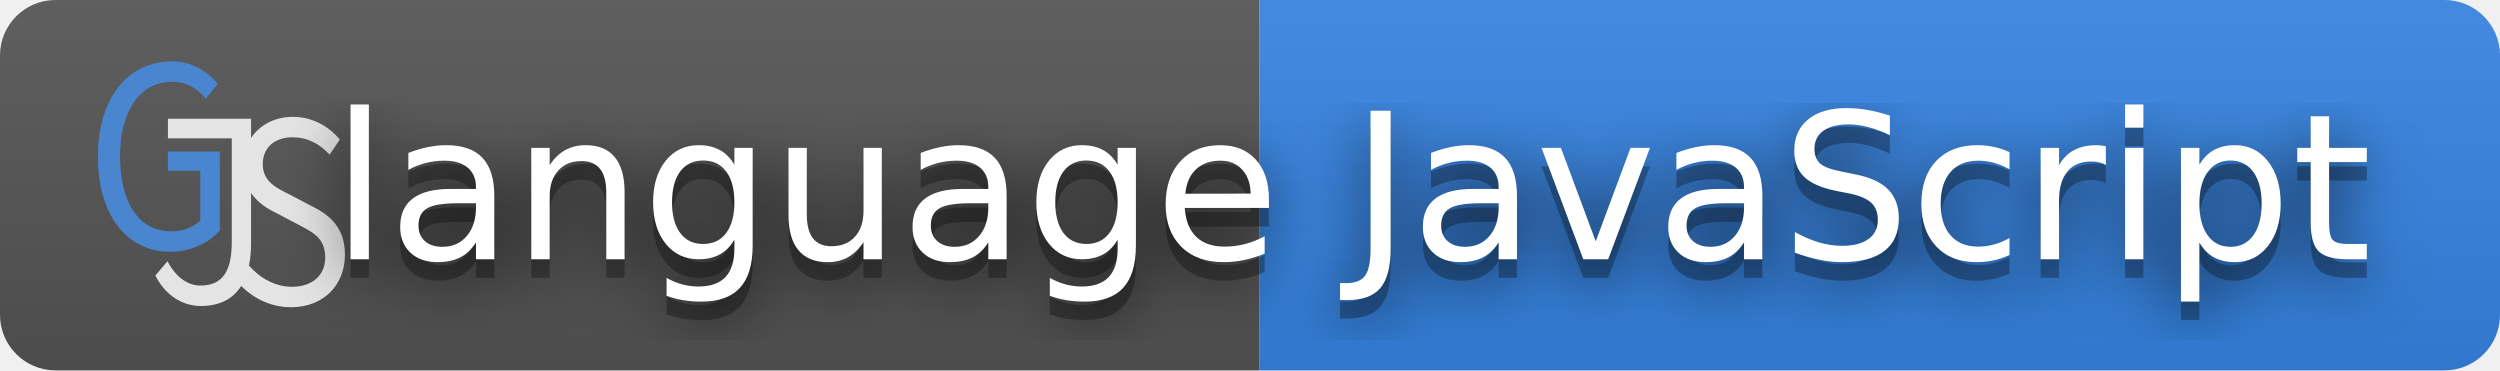
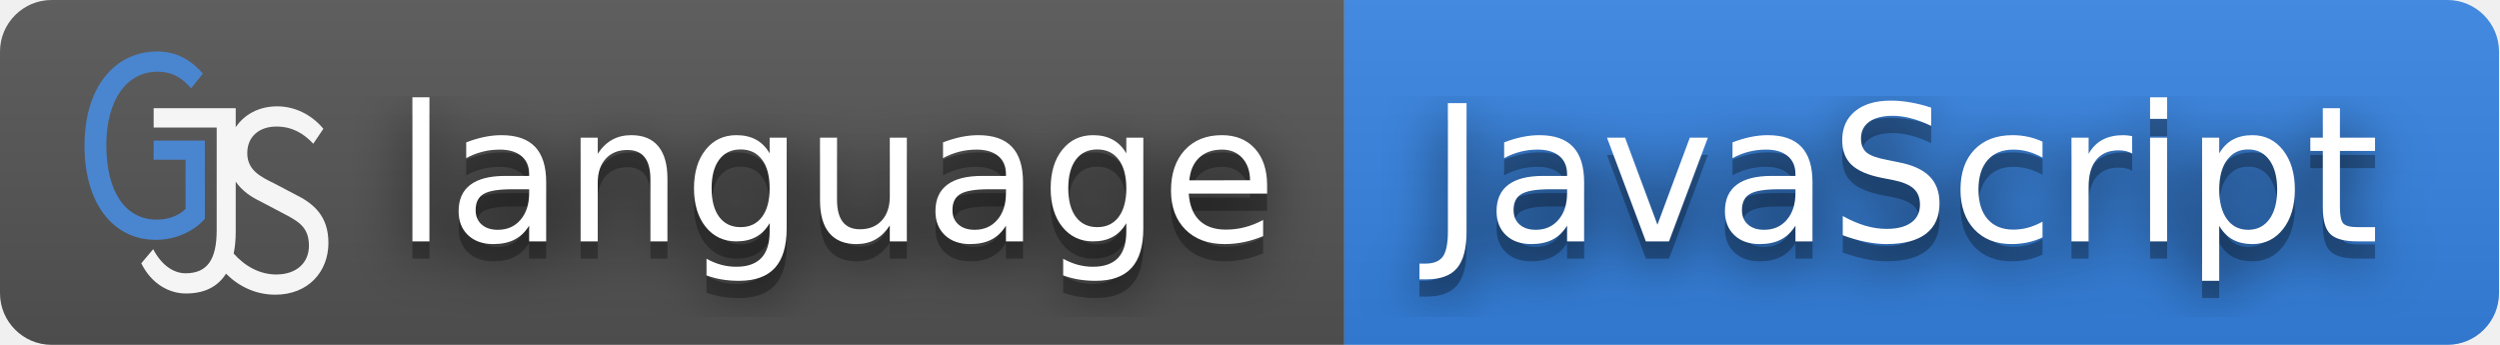
- <svg xmlns="http://www.w3.org/2000/svg" width="135" height="20" role="img" aria-label="GNOME: JavaScript">
+ <svg xmlns="http://www.w3.org/2000/svg" width="145" height="20" role="img" aria-label="language: JavaScript">
  <filter id="blur">
    <feGaussianBlur in="SourceGraphic" stdDeviation="16" />
  </filter>
  <linearGradient id="s" x2="0" y2="100%">
    <stop offset="0" stop-color="#bbb" stop-opacity=".1" />
    <stop offset="1" stop-opacity=".1" />
  </linearGradient>
  <clipPath id="r">
-     <rect width="135" height="20" rx="3" fill="#fff" />
+     <rect width="145" height="20" rx="3" fill="#fff" />
  </clipPath>
  <g clip-path="url(#r)">
-     <rect width="68" height="20" fill="#555" />
-     <rect x="68" width="67" height="20" fill="#3584e4" />
-     <rect width="135" height="20" fill="url(#s)" />
+     <rect width="78" height="20" fill="#555" />
+     <rect x="78" width="67" height="20" fill="#3584e4" />
+     <rect width="145" height="20" fill="url(#s)" />
  </g>
  <g fill="#fff" text-anchor="middle" font-family="Verdana,Geneva,DejaVu Sans,sans-serif" text-rendering="geometricPrecision" font-size="110">
-     <g transform="translate(5 3) scale(0.1084 0.1195)">
+     <g transform="translate(4.6 2.65) scale(0.115 0.127)">
      <path d="M-183.612 8.734c10.753 0 19.609-4.301 24.796-9.614v-35.707h-25.843v8.729h16.102v22.423C-171.72-2.399-177.16-.5-182.98-.5c-16.32 0-25.555-13.157-25.555-34.03 0-20.621 10.247-33.525 25.808-33.525 7.97 0 12.904 3.289 16.952 7.59l5.946-6.705c-4.681-4.933-11.892-10.12-22.898-10.12-21.507 0-36.814 16.193-36.814 43.012 0 27.073 15.054 43.013 35.928 43.013" style="font-style:normal;font-weight:400;font-size:medium;line-height:1.25;font-family:sans-serif;letter-spacing:0;word-spacing:0;fill:#4a86cf;fill-opacity:1;stroke:none;stroke-width:1.941;stroke-linejoin:round;stroke-miterlimit:4;stroke-dasharray:none;stroke-opacity:0" transform="translate(222.186 79.937)" />
-       <path d="M-122.39-52.24c-9.07 0-16.547 3.685-20.86 9.555V-51.4h-41.409v8.856h31.809V4.264c0 13.663-4.86 19.734-15.732 19.734-5.899 0-12.028-3.542-16.308-11.006l-6.015 6.452c5.205 9.488 14.112 13.79 22.556 13.79 9.906 0 16.328-3.495 20.196-9.049 6.56 5.92 15.123 9.598 24.838 9.598 16.656 0 26.835-10.5 26.835-23.656 0-12.272-7.402-17.964-16.77-22.138l-10.643-5.06c-6.477-2.91-13.532-5.82-13.532-13.79 0-7.464 5.898-12.145 14.688-12.145 7.865 0 13.65 3.036 18.623 7.843l5.088-6.831a31.7 31.7 0 0 0-23.364-10.247m-20.86 34.4c3.263 4.322 8.028 7.1 12.417 8.99l10.873 5.187c7.75 3.669 13.65 6.2 13.65 15.056 0 7.717-6.131 13.155-16.541 13.155-8.29 0-15.836-3.816-21.436-9.564.7-3.07 1.037-6.375 1.037-9.835z" style="font-style:normal;font-variant:normal;font-weight:400;font-stretch:normal;font-size:medium;line-height:1.25;font-family:&quot;Source Code Pro&quot;;-inkscape-font-specification:&quot;Source Code Pro&quot;;letter-spacing:0;word-spacing:0;fill:#e4e4e4;fill-opacity:1;stroke:none;stroke-width:1.553;stroke-linejoin:round;stroke-miterlimit:4;stroke-dasharray:none;stroke-opacity:1" transform="translate(222.186 79.937)" />
+       <path d="M-122.39-52.24c-9.07 0-16.547 3.685-20.86 9.555V-51.4h-41.409v8.856h31.809V4.264c0 13.663-4.86 19.734-15.732 19.734-5.899 0-12.028-3.542-16.308-11.006l-6.015 6.452c5.205 9.488 14.112 13.79 22.556 13.79 9.906 0 16.328-3.495 20.196-9.049 6.56 5.92 15.123 9.598 24.838 9.598 16.656 0 26.835-10.5 26.835-23.656 0-12.272-7.402-17.964-16.77-22.138l-10.643-5.06c-6.477-2.91-13.532-5.82-13.532-13.79 0-7.464 5.898-12.145 14.688-12.145 7.865 0 13.65 3.036 18.623 7.843l5.088-6.831a31.7 31.7 0 0 0-23.364-10.247m-20.86 34.4c3.263 4.322 8.028 7.1 12.417 8.99l10.873 5.187c7.75 3.669 13.65 6.2 13.65 15.056 0 7.717-6.131 13.155-16.541 13.155-8.29 0-15.836-3.816-21.436-9.564.7-3.07 1.037-6.375 1.037-9.835z" style="font-style:normal;font-variant:normal;font-weight:400;font-stretch:normal;font-size:medium;line-height:1.25;font-family:&quot;Source Code Pro&quot;;-inkscape-font-specification:&quot;Source Code Pro&quot;;letter-spacing:0;word-spacing:0;fill:#f5f5f5;fill-opacity:1;stroke:none;stroke-width:1.553;stroke-linejoin:round;stroke-miterlimit:4;stroke-dasharray:none;stroke-opacity:1" transform="translate(222.186 79.937)" />
    </g>
-     <text aria-hidden="true" x="435" y="150" fill="#010101" fill-opacity=".80" filter="url(#blur)" transform="scale(.1)" textLength="410">language</text>
-     <text aria-hidden="true" x="435" y="150" fill="#010101" fill-opacity=".3" transform="scale(.1)" textLength="410">language</text>
-     <text x="435" y="140" transform="scale(.1)" fill="#fff" textLength="410">language</text>
-     <text aria-hidden="true" x="1005" y="150" fill="#010101" fill-opacity=".80" filter="url(#blur)" transform="scale(.1)" textLength="570">JavaScript</text>
-     <text aria-hidden="true" x="1005" y="150" fill="#010101" fill-opacity=".3" transform="scale(.1)" textLength="570">JavaScript</text>
-     <text x="1005" y="140" transform="scale(.1)" fill="#fff" textLength="570">JavaScript</text>
+     <text aria-hidden="true" x="485" y="150" fill="#010101" fill-opacity=".80" filter="url(#blur)" transform="scale(.1)" textLength="510">language</text>
+     <text aria-hidden="true" x="485" y="150" fill="#010101" fill-opacity=".3" transform="scale(.1)" textLength="510">language</text>
+     <text x="485" y="140" transform="scale(.1)" fill="#fff" textLength="510">language</text>
+     <text aria-hidden="true" x="1105" y="150" fill="#010101" fill-opacity=".80" filter="url(#blur)" transform="scale(.1)" textLength="570">JavaScript</text>
+     <text aria-hidden="true" x="1105" y="150" fill="#010101" fill-opacity=".3" transform="scale(.1)" textLength="570">JavaScript</text>
+     <text x="1105" y="140" transform="scale(.1)" fill="#fff" textLength="570">JavaScript</text>
  </g>
</svg>
